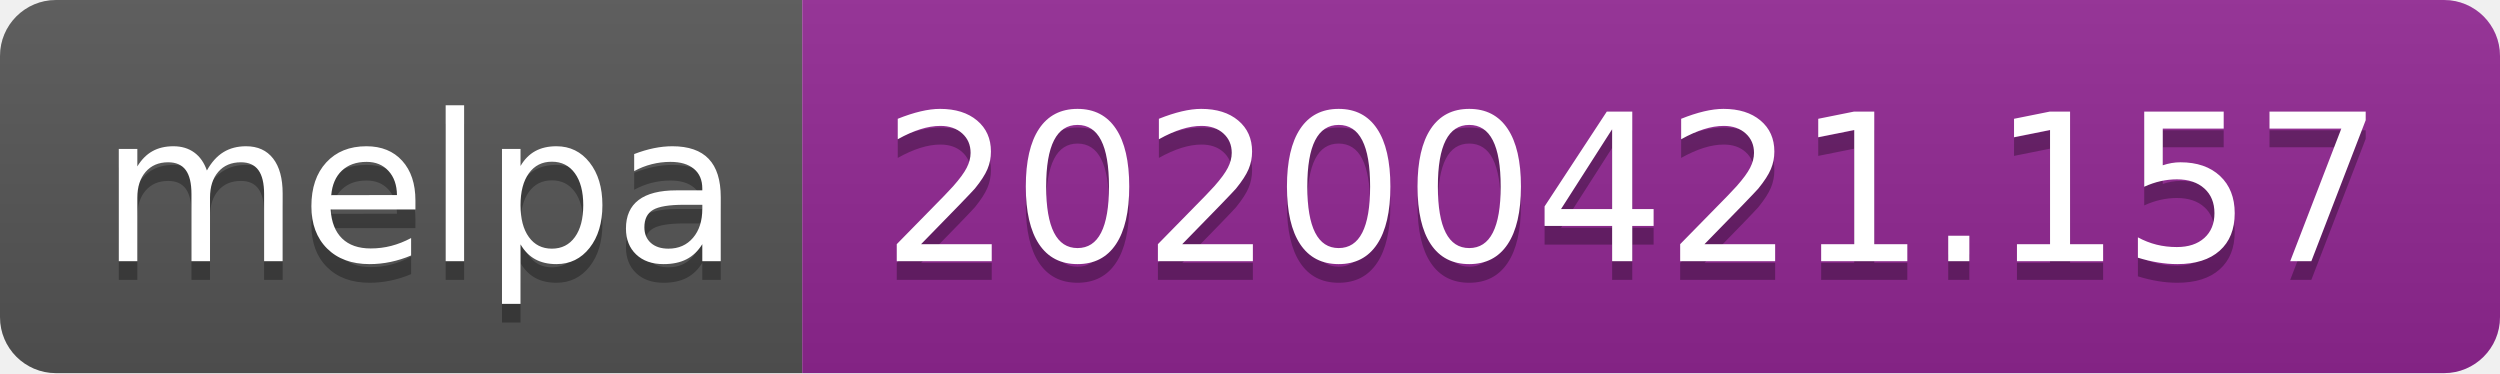
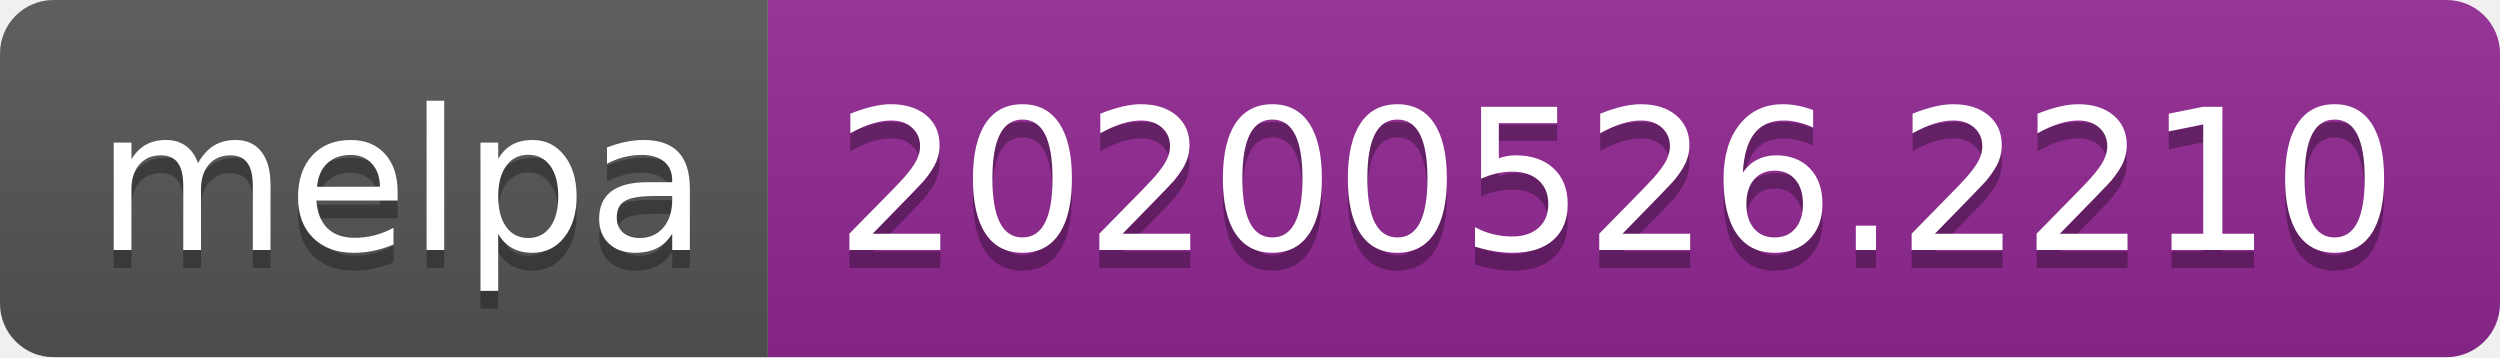
- <svg xmlns="http://www.w3.org/2000/svg" width="134" height="20">
+ <svg xmlns="http://www.w3.org/2000/svg" width="140" height="20">
  <linearGradient id="s" x2="0" y2="100%">
    <stop offset="0" stop-color="#bbb" stop-opacity=".1" />
    <stop offset="1" stop-opacity=".1" />
  </linearGradient>
  <clipPath id="r">
-     <rect width="134" height="20" rx="3" fill="#fff" />
+     <rect width="140" height="20" rx="3" fill="#fff" />
  </clipPath>
  <g clip-path="url(#r)">
    <rect width="43" height="20" fill="#555" />
-     <rect x="43" width="91" height="20" fill="#922793" />
-     <rect width="134" height="20" fill="url(#s)" />
+     <rect x="43" width="97" height="20" fill="#922793" />
+     <rect width="140" height="20" fill="url(#s)" />
  </g>
  <g fill="#fff" text-anchor="middle" font-family="Verdana,Geneva,DejaVu Sans,sans-serif" text-rendering="geometricPrecision" font-size="110">
    <text x="225" y="150" fill="#010101" fill-opacity=".3" transform="scale(.1)" textLength="330">melpa</text>
    <text x="225" y="140" transform="scale(.1)" textLength="330">melpa</text>
-     <text x="875" y="150" fill="#010101" fill-opacity=".3" transform="scale(.1)" textLength="810">20200421.157</text>
-     <text x="875" y="140" transform="scale(.1)" textLength="810">20200421.157</text>
+     <text x="905" y="150" fill="#010101" fill-opacity=".3" transform="scale(.1)" textLength="870">20200526.2210</text>
+     <text x="905" y="140" transform="scale(.1)" textLength="870">20200526.2210</text>
  </g>
</svg>
